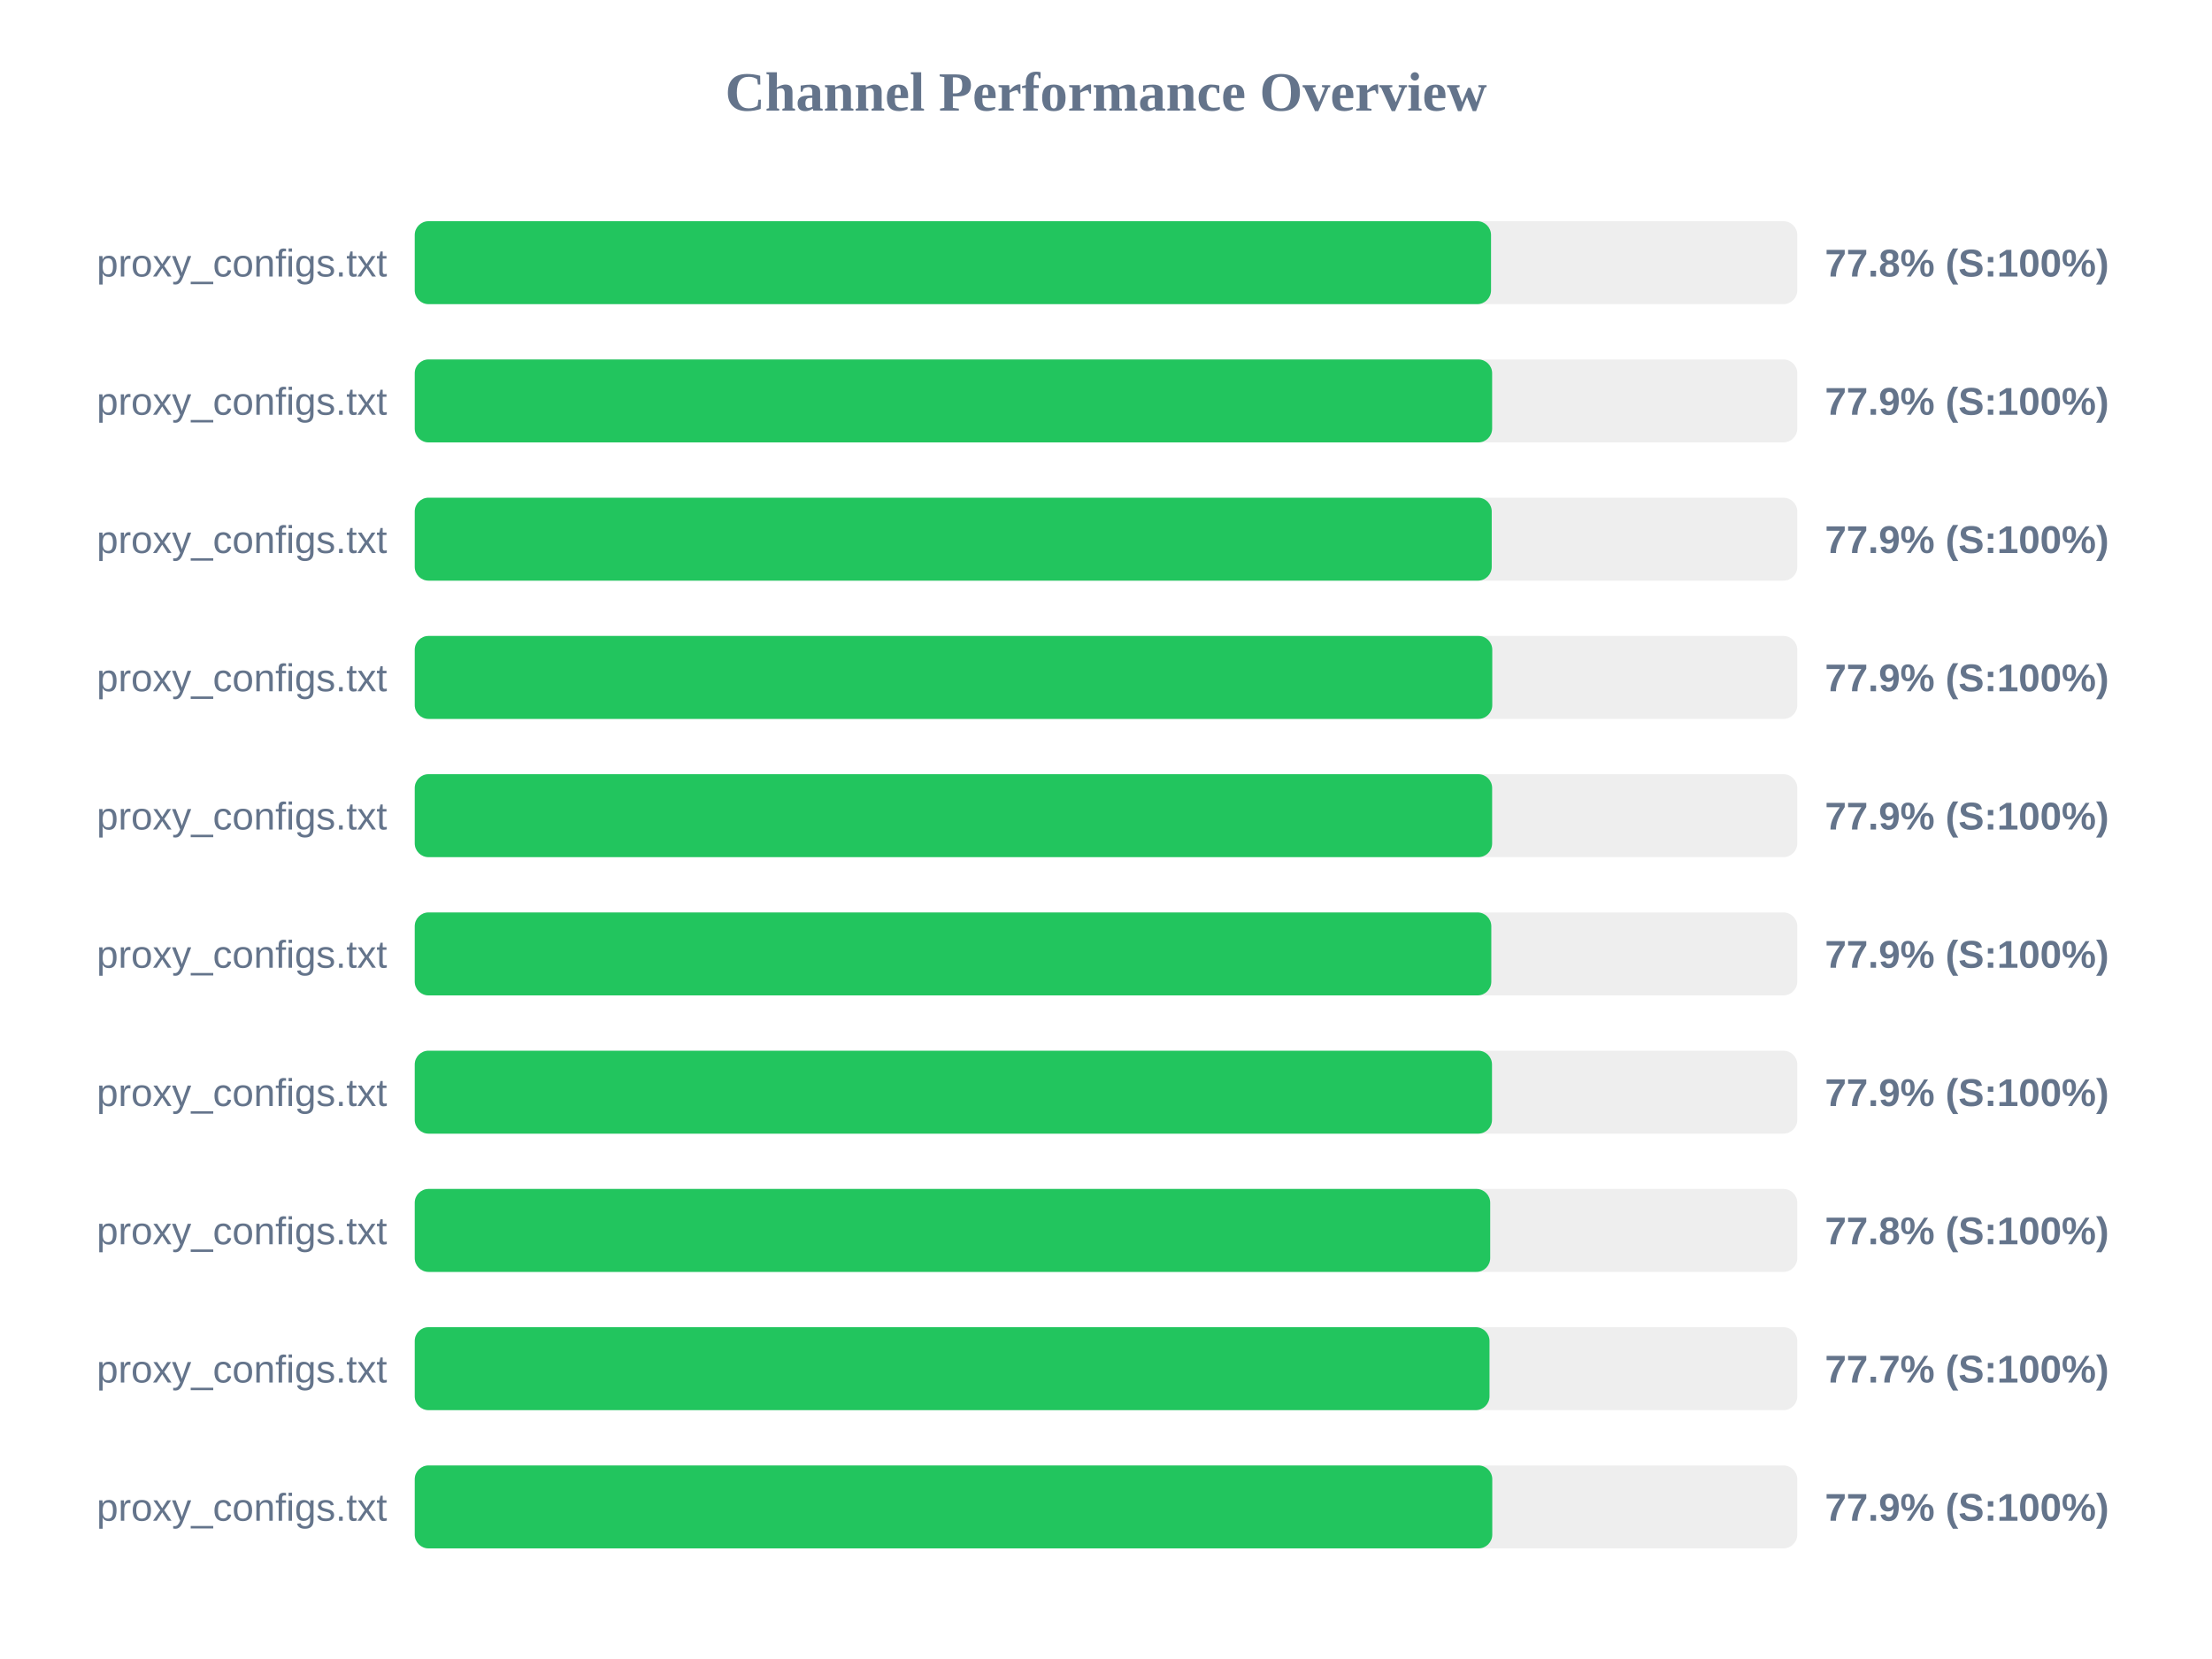
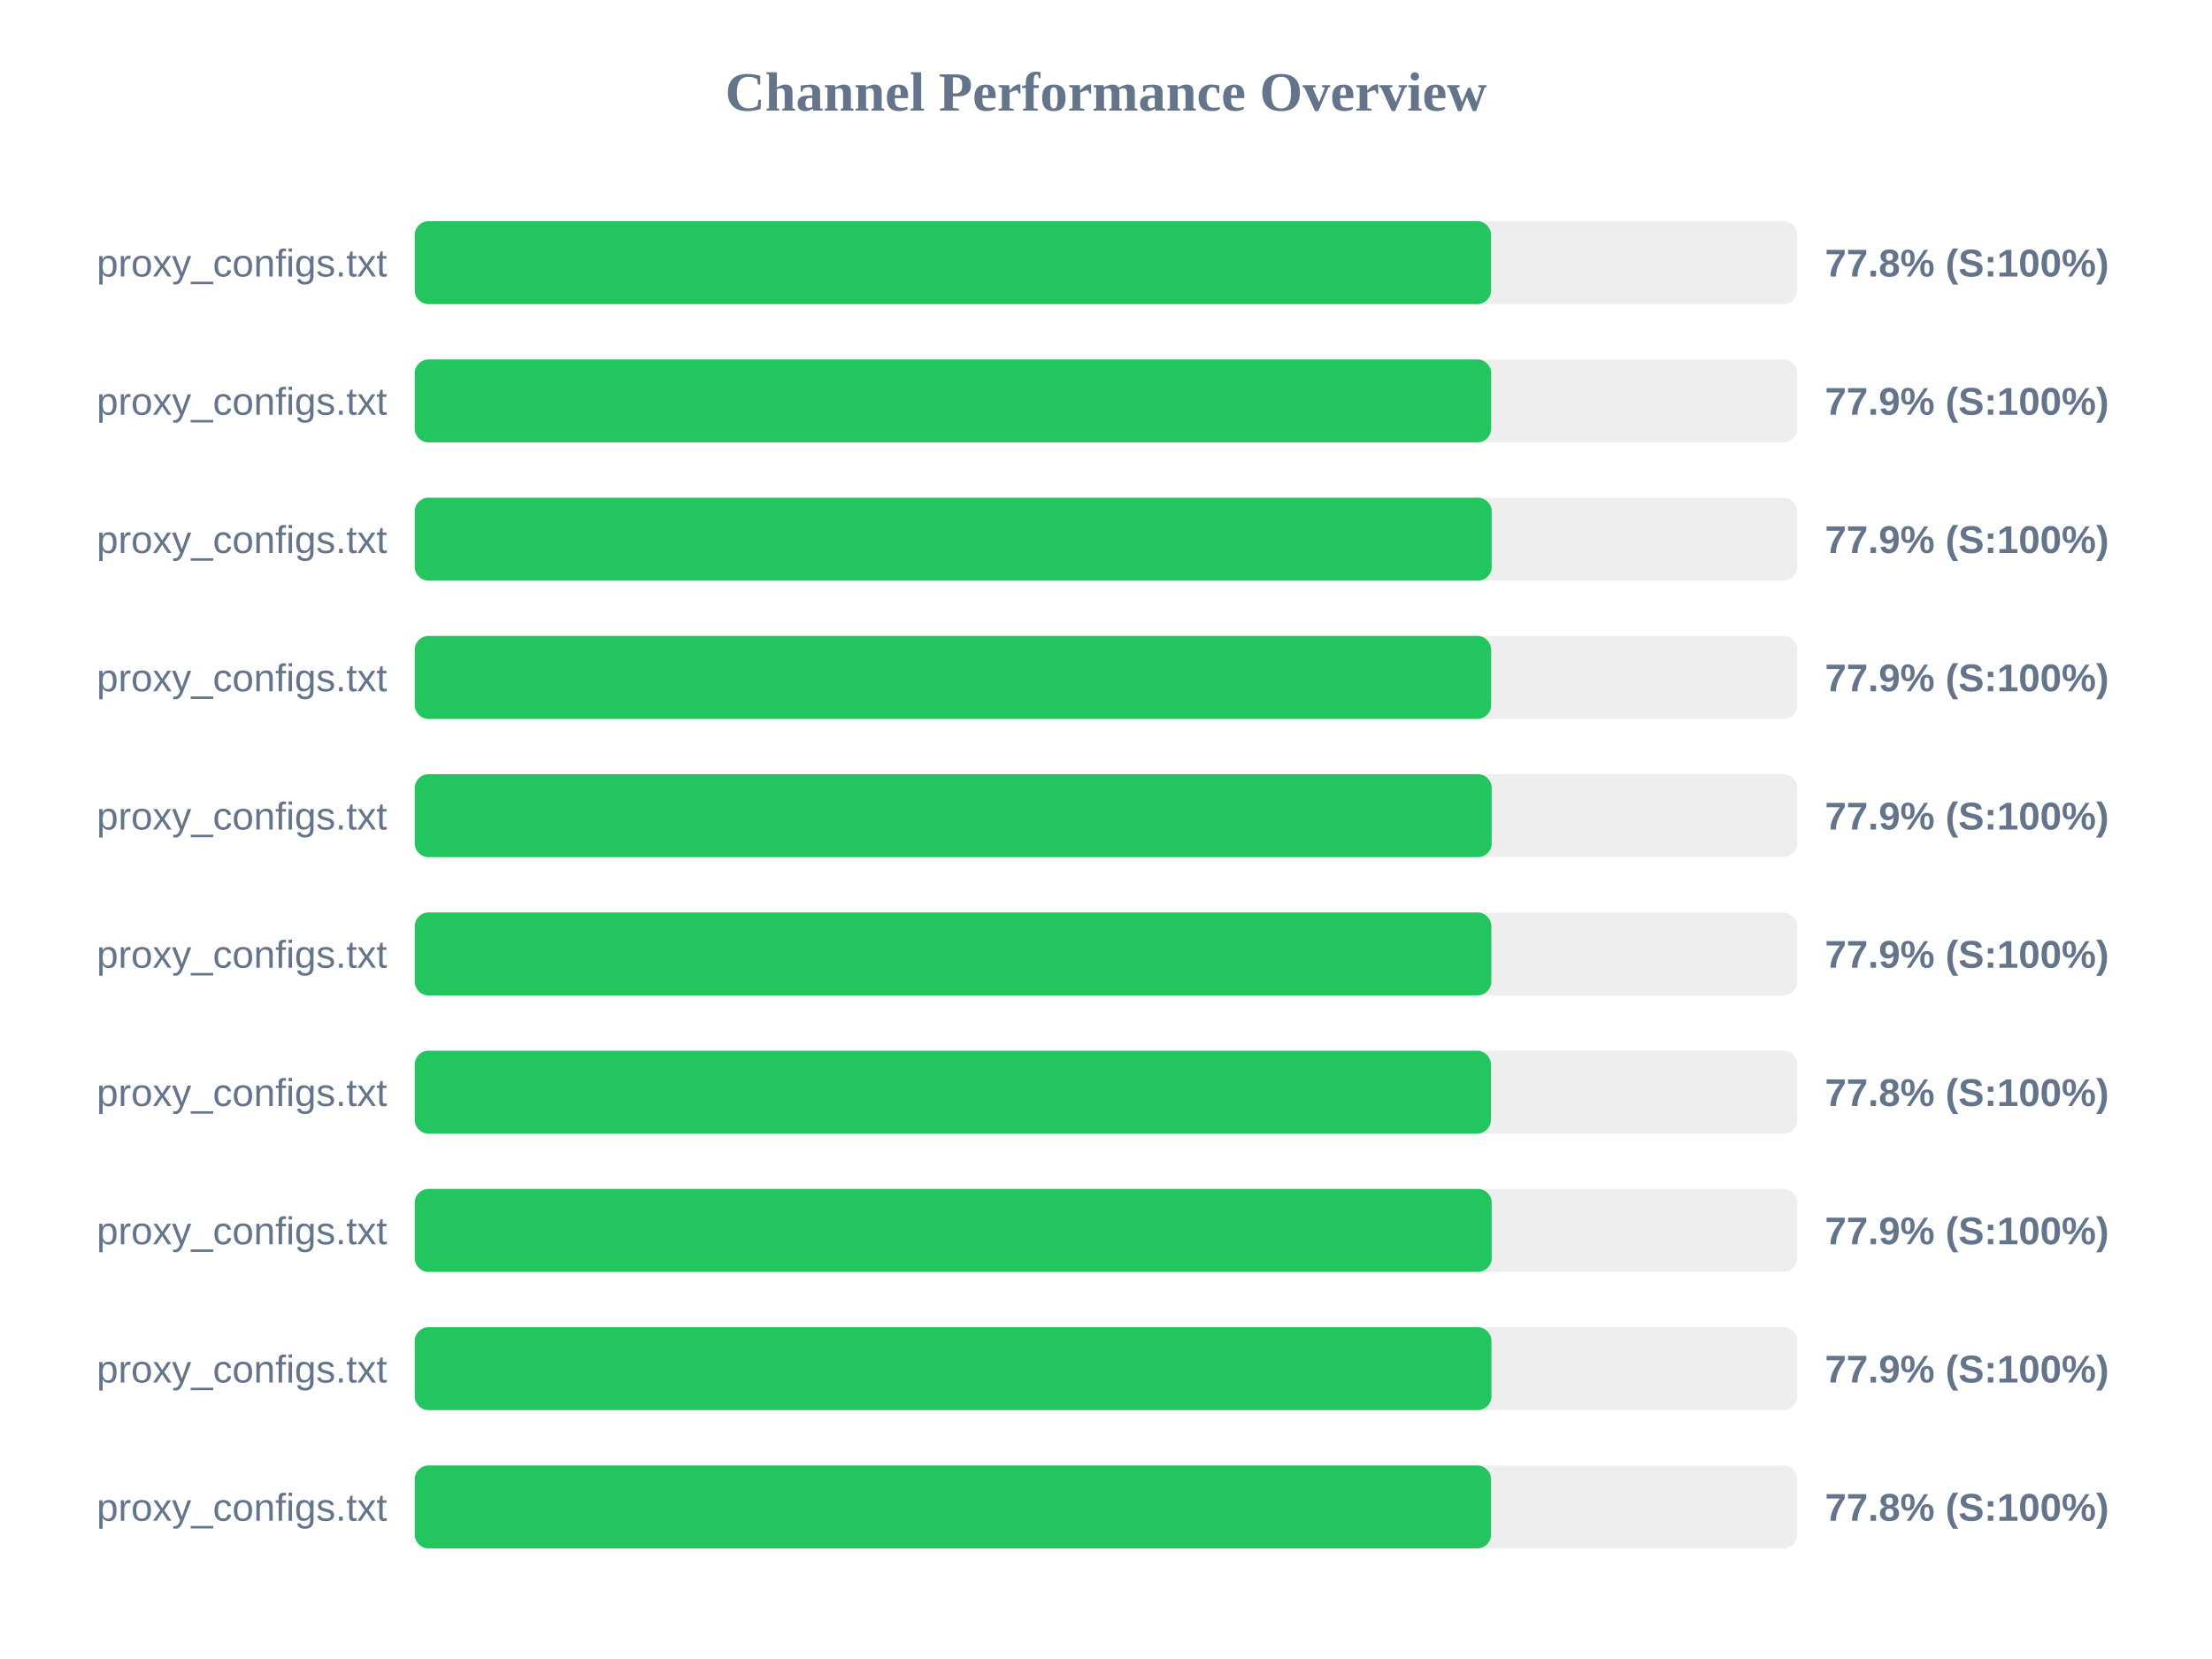
<svg xmlns="http://www.w3.org/2000/svg" width="800" height="600" version="1.1">
  <style>
        .row { font: 14px Arial; fill: #64748b; }
        .score { font: bold 14px Arial; fill: #64748b; }
    </style>
  <text x="400" y="40" text-anchor="middle" font-size="20px" font-weight="bold" fill="#64748b">Channel Performance Overview</text>
  <rect x="150" y="80" width="500" height="30" fill="#eee" rx="5" />
  <rect x="150" y="80" width="389.25" height="30" fill="#22c55e" rx="5" />
  <text x="140" y="100" text-anchor="end" class="row">proxy_configs.txt</text>
  <text x="660" y="100" text-anchor="start" class="score">77.8% (S:100%)</text>
  <rect x="150" y="130" width="500" height="30" fill="#eee" rx="5" />
-   <rect x="150" y="130" width="389.65" height="30" fill="#22c55e" rx="5" />
+   <rect x="150" y="130" width="389.3" height="30" fill="#22c55e" rx="5" />
  <text x="140" y="150" text-anchor="end" class="row">proxy_configs.txt</text>
  <text x="660" y="150" text-anchor="start" class="score">77.9% (S:100%)</text>
  <rect x="150" y="180" width="500" height="30" fill="#eee" rx="5" />
  <rect x="150" y="180" width="389.5" height="30" fill="#22c55e" rx="5" />
  <text x="140" y="200" text-anchor="end" class="row">proxy_configs.txt</text>
  <text x="660" y="200" text-anchor="start" class="score">77.9% (S:100%)</text>
  <rect x="150" y="230" width="500" height="30" fill="#eee" rx="5" />
-   <rect x="150" y="230" width="389.7" height="30" fill="#22c55e" rx="5" />
+   <rect x="150" y="230" width="389.3" height="30" fill="#22c55e" rx="5" />
  <text x="140" y="250" text-anchor="end" class="row">proxy_configs.txt</text>
  <text x="660" y="250" text-anchor="start" class="score">77.9% (S:100%)</text>
  <rect x="150" y="280" width="500" height="30" fill="#eee" rx="5" />
-   <rect x="150" y="280" width="389.65" height="30" fill="#22c55e" rx="5" />
+   <rect x="150" y="280" width="389.5" height="30" fill="#22c55e" rx="5" />
  <text x="140" y="300" text-anchor="end" class="row">proxy_configs.txt</text>
  <text x="660" y="300" text-anchor="start" class="score">77.9% (S:100%)</text>
  <rect x="150" y="330" width="500" height="30" fill="#eee" rx="5" />
  <rect x="150" y="330" width="389.35" height="30" fill="#22c55e" rx="5" />
  <text x="140" y="350" text-anchor="end" class="row">proxy_configs.txt</text>
  <text x="660" y="350" text-anchor="start" class="score">77.9% (S:100%)</text>
  <rect x="150" y="380" width="500" height="30" fill="#eee" rx="5" />
-   <rect x="150" y="380" width="389.6" height="30" fill="#22c55e" rx="5" />
+   <rect x="150" y="380" width="389.2" height="30" fill="#22c55e" rx="5" />
  <text x="140" y="400" text-anchor="end" class="row">proxy_configs.txt</text>
-   <text x="660" y="400" text-anchor="start" class="score">77.9% (S:100%)</text>
+   <text x="660" y="400" text-anchor="start" class="score">77.8% (S:100%)</text>
  <rect x="150" y="430" width="500" height="30" fill="#eee" rx="5" />
-   <rect x="150" y="430" width="388.95" height="30" fill="#22c55e" rx="5" />
+   <rect x="150" y="430" width="389.5" height="30" fill="#22c55e" rx="5" />
  <text x="140" y="450" text-anchor="end" class="row">proxy_configs.txt</text>
-   <text x="660" y="450" text-anchor="start" class="score">77.8% (S:100%)</text>
+   <text x="660" y="450" text-anchor="start" class="score">77.9% (S:100%)</text>
  <rect x="150" y="480" width="500" height="30" fill="#eee" rx="5" />
-   <rect x="150" y="480" width="388.7" height="30" fill="#22c55e" rx="5" />
+   <rect x="150" y="480" width="389.4" height="30" fill="#22c55e" rx="5" />
  <text x="140" y="500" text-anchor="end" class="row">proxy_configs.txt</text>
-   <text x="660" y="500" text-anchor="start" class="score">77.7% (S:100%)</text>
+   <text x="660" y="500" text-anchor="start" class="score">77.9% (S:100%)</text>
  <rect x="150" y="530" width="500" height="30" fill="#eee" rx="5" />
-   <rect x="150" y="530" width="389.7" height="30" fill="#22c55e" rx="5" />
+   <rect x="150" y="530" width="389.25" height="30" fill="#22c55e" rx="5" />
  <text x="140" y="550" text-anchor="end" class="row">proxy_configs.txt</text>
-   <text x="660" y="550" text-anchor="start" class="score">77.9% (S:100%)</text>
+   <text x="660" y="550" text-anchor="start" class="score">77.8% (S:100%)</text>
</svg>
